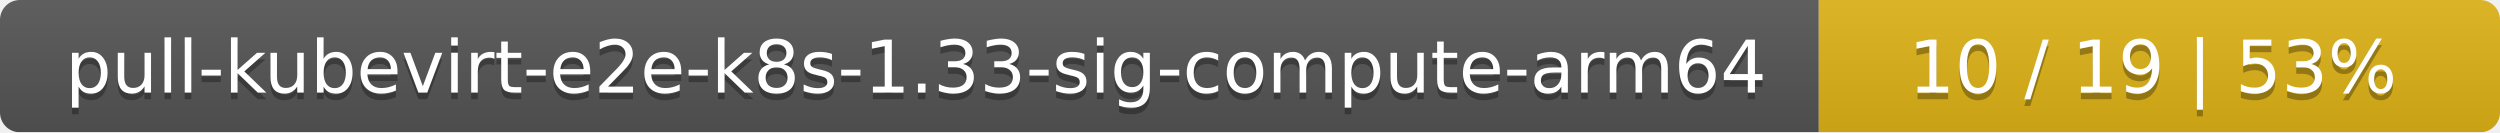
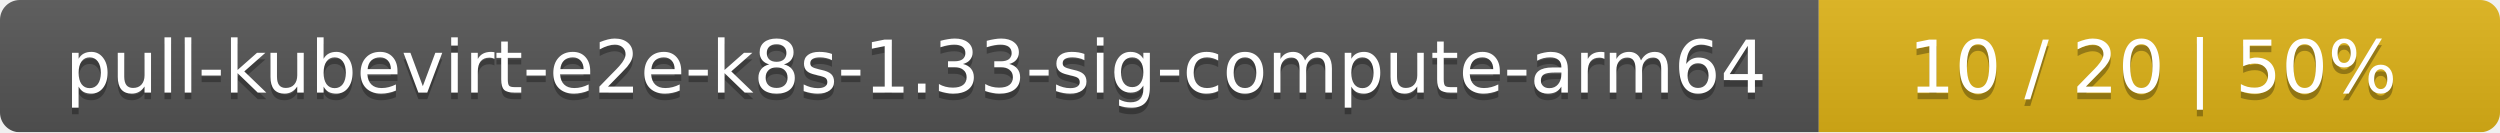
<svg xmlns="http://www.w3.org/2000/svg" width="378" height="20">
  <linearGradient id="smooth" x2="0" y2="100%">
    <stop offset="0" stop-color="#bbb" stop-opacity=".1" />
    <stop offset="1" stop-opacity=".1" />
  </linearGradient>
  <mask id="round">
    <rect width="378" height="20" rx="3" fill="#fff" />
  </mask>
  <g mask="url(#round)">
    <rect width="275" height="20" fill="#555" />
    <rect x="275" width="103" height="20" fill="#dfb317" />
    <rect width="378" height="20" fill="url(#smooth)" />
  </g>
  <g fill="#fff" text-anchor="middle" font-family="DejaVu Sans,Verdana,Geneva,sans-serif" font-size="11">
    <text x="138.5" y="15" fill="#010101" fill-opacity=".3">pull-kubevirt-e2e-k8s-1.33-sig-compute-arm64</text>
    <text x="138.5" y="14">pull-kubevirt-e2e-k8s-1.33-sig-compute-arm64</text>
-     <text x="325.5" y="15" fill="#010101" fill-opacity=".3">10 / 19    |    53%</text>
-     <text x="325.5" y="14">10 / 19    |    53%</text>
+     <text x="325.5" y="15" fill="#010101" fill-opacity=".3">10 / 20    |    50%</text>
+     <text x="325.5" y="14">10 / 20    |    50%</text>
  </g>
</svg>
